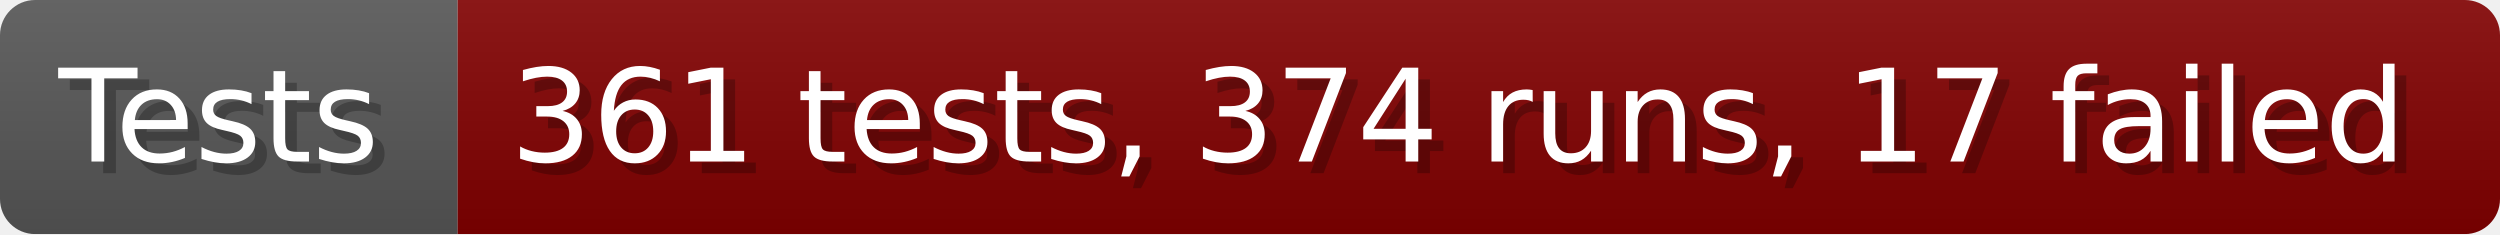
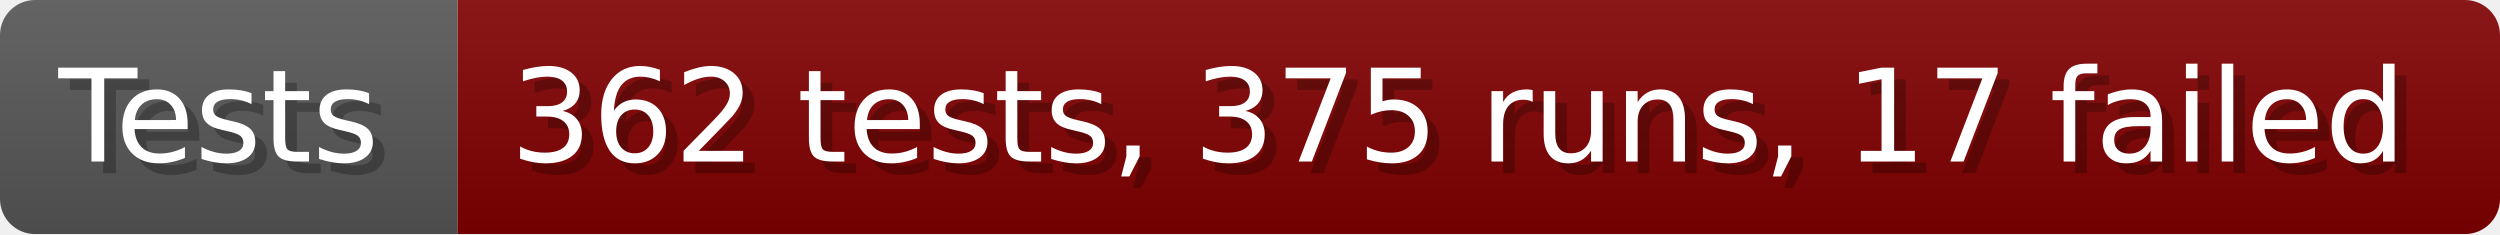
- <svg xmlns="http://www.w3.org/2000/svg" width="213.6" height="20" viewBox="0 0 2136 200" role="img" aria-label="Tests: 361 tests, 374 runs, 17 failed">
+ <svg xmlns="http://www.w3.org/2000/svg" width="213.6" height="20" viewBox="0 0 2136 200" role="img" aria-label="Tests: 362 tests, 375 runs, 17 failed">
  <linearGradient id="a" x2="0" y2="100%">
    <stop offset="0" stop-opacity=".1" stop-color="#EEE" />
    <stop offset="1" stop-opacity=".1" />
  </linearGradient>
  <mask id="m">
    <rect width="2136" height="200" rx="30" fill="#FFF" />
  </mask>
  <g mask="url(#m)">
    <rect width="391" height="200" fill="#555" />
    <rect width="1745" height="200" fill="#800000" x="391" />
    <rect width="2136" height="200" fill="url(#a)" />
  </g>
  <g aria-hidden="true" fill="#fff" text-anchor="start" font-family="Verdana,DejaVu Sans,sans-serif" font-size="110">
    <text x="60" y="148" textLength="291" fill="#000" opacity="0.25">Tests</text>
    <text x="50" y="138" textLength="291">Tests</text>
-     <text x="446" y="148" textLength="1645" fill="#000" opacity="0.25">361 tests, 374 runs, 17 failed</text>
-     <text x="436" y="138" textLength="1645">361 tests, 374 runs, 17 failed</text>
+     <text x="446" y="148" textLength="1645" fill="#000" opacity="0.25">362 tests, 375 runs, 17 failed</text>
+     <text x="436" y="138" textLength="1645">362 tests, 375 runs, 17 failed</text>
  </g>
</svg>
